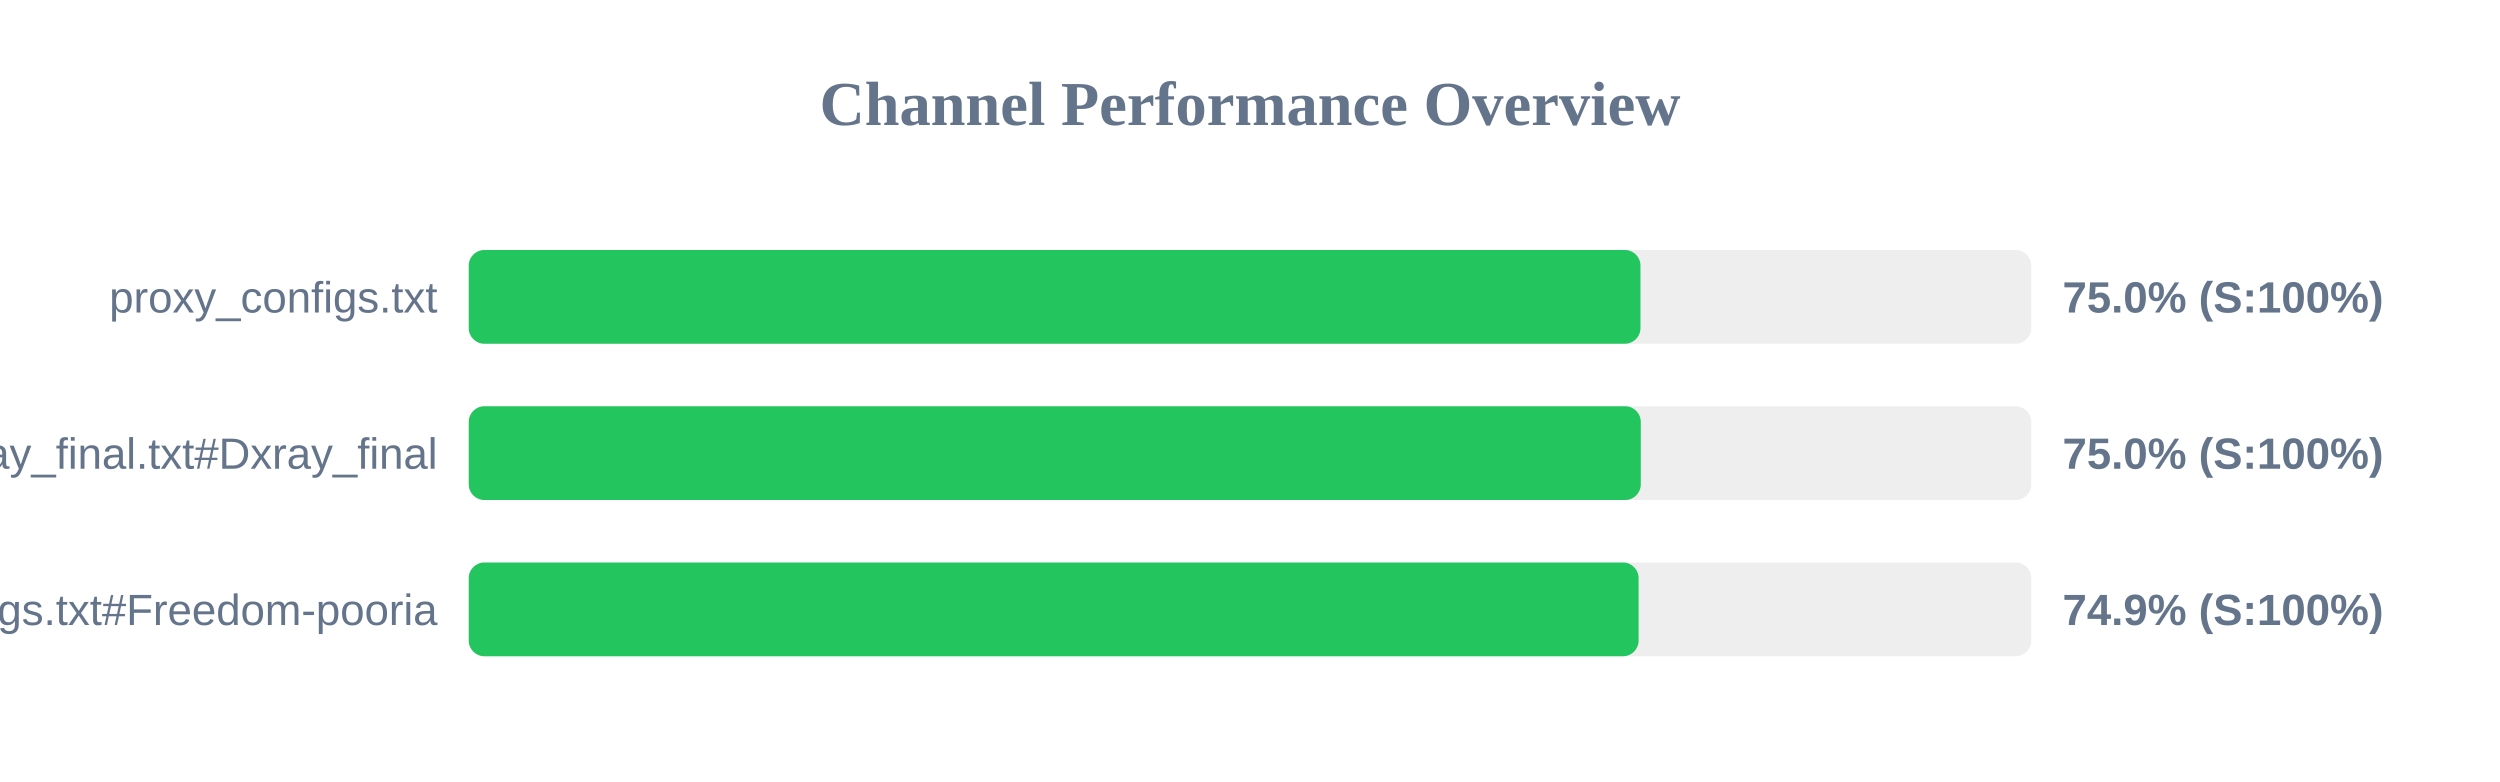
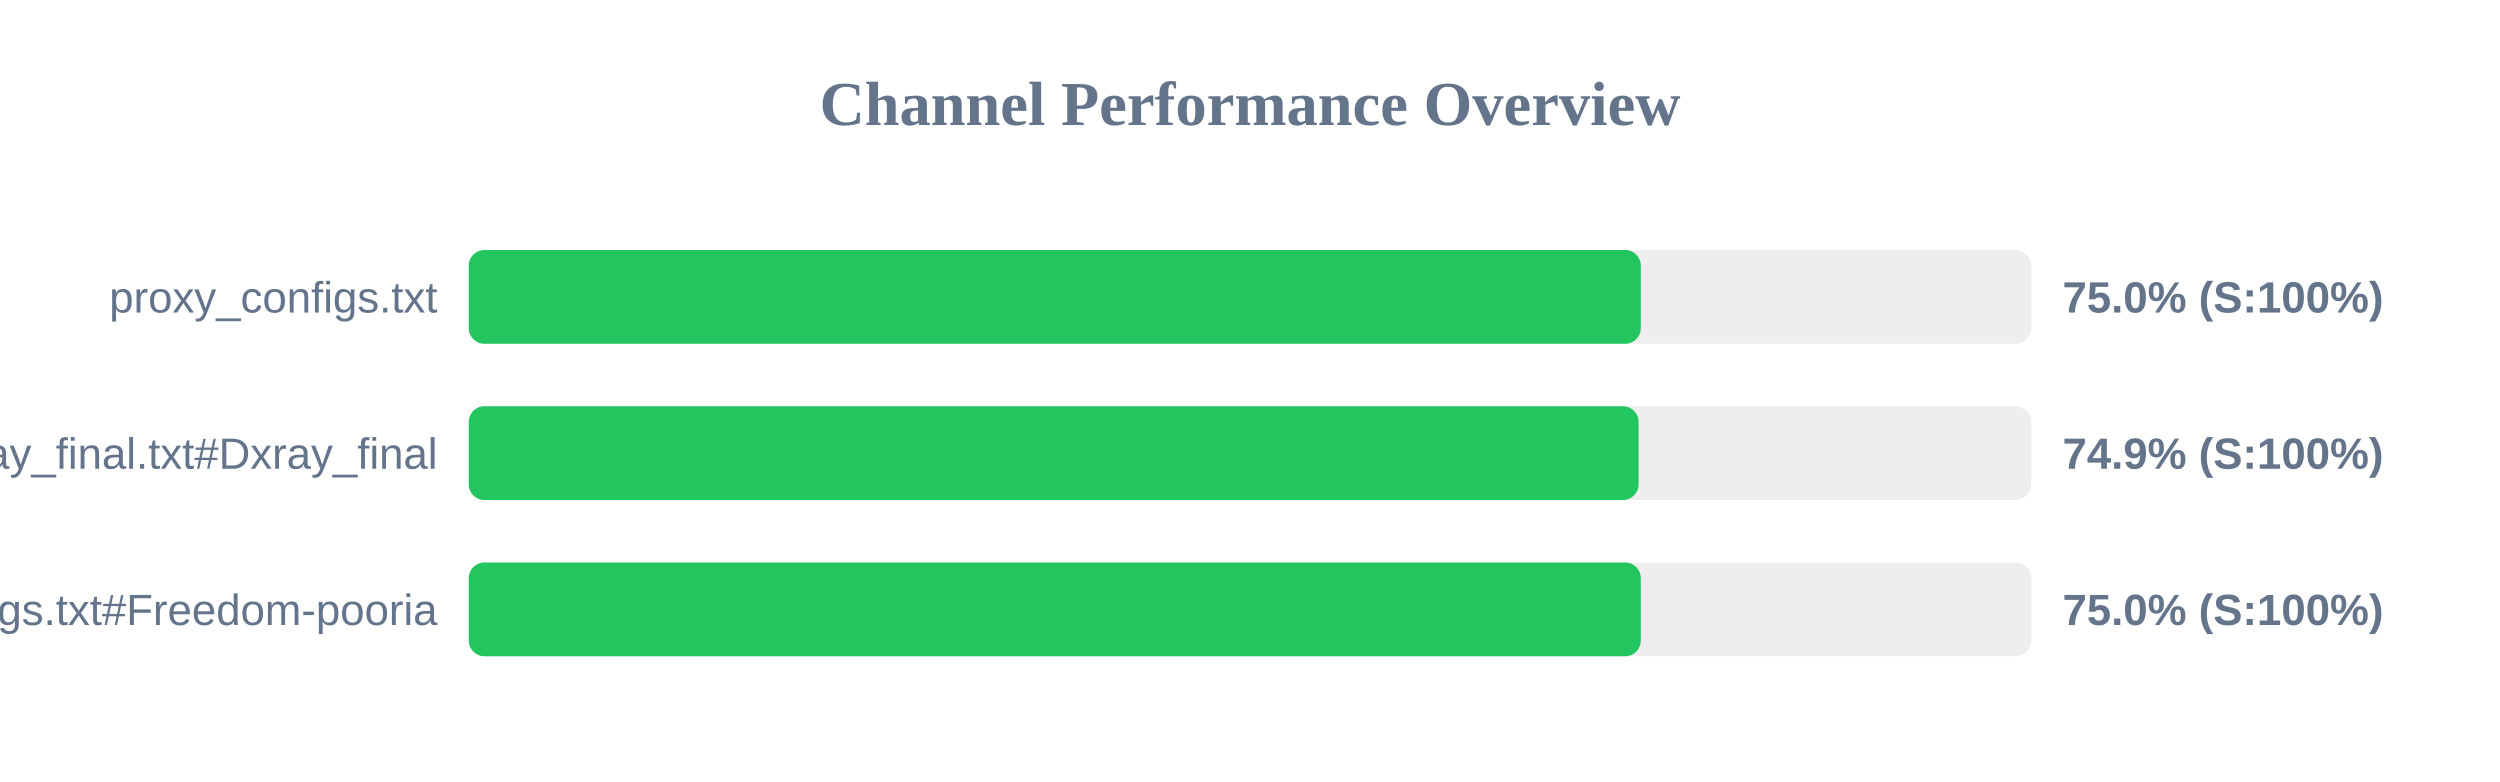
<svg xmlns="http://www.w3.org/2000/svg" width="800" height="250" version="1.1">
  <style>
        .row { font: 14px Arial; fill: #64748b; }
        .score { font: bold 14px Arial; fill: #64748b; }
    </style>
  <text x="400" y="40" text-anchor="middle" font-size="20px" font-weight="bold" fill="#64748b">Channel Performance Overview</text>
  <rect x="150" y="80" width="500" height="30" fill="#eee" rx="5" />
-   <rect x="150" y="80" width="374.95" height="30" fill="#22c55e" rx="5" />
+   <rect x="150" y="80" width="375.05" height="30" fill="#22c55e" rx="5" />
  <text x="140" y="100" text-anchor="end" class="row">proxy_configs.txt</text>
  <text x="660" y="100" text-anchor="start" class="score">75.0% (S:100%)</text>
  <rect x="150" y="130" width="500" height="30" fill="#eee" rx="5" />
-   <rect x="150" y="130" width="375.05" height="30" fill="#22c55e" rx="5" />
+   <rect x="150" y="130" width="374.35" height="30" fill="#22c55e" rx="5" />
  <text x="140" y="150" text-anchor="end" class="row">xray_final.txt#Dxray_final</text>
-   <text x="660" y="150" text-anchor="start" class="score">75.0% (S:100%)</text>
+   <text x="660" y="150" text-anchor="start" class="score">74.9% (S:100%)</text>
  <rect x="150" y="180" width="500" height="30" fill="#eee" rx="5" />
-   <rect x="150" y="180" width="374.35" height="30" fill="#22c55e" rx="5" />
+   <rect x="150" y="180" width="375.05" height="30" fill="#22c55e" rx="5" />
  <text x="140" y="200" text-anchor="end" class="row">v2ray_configs.txt#Freedom-pooria</text>
-   <text x="660" y="200" text-anchor="start" class="score">74.9% (S:100%)</text>
+   <text x="660" y="200" text-anchor="start" class="score">75.0% (S:100%)</text>
</svg>
